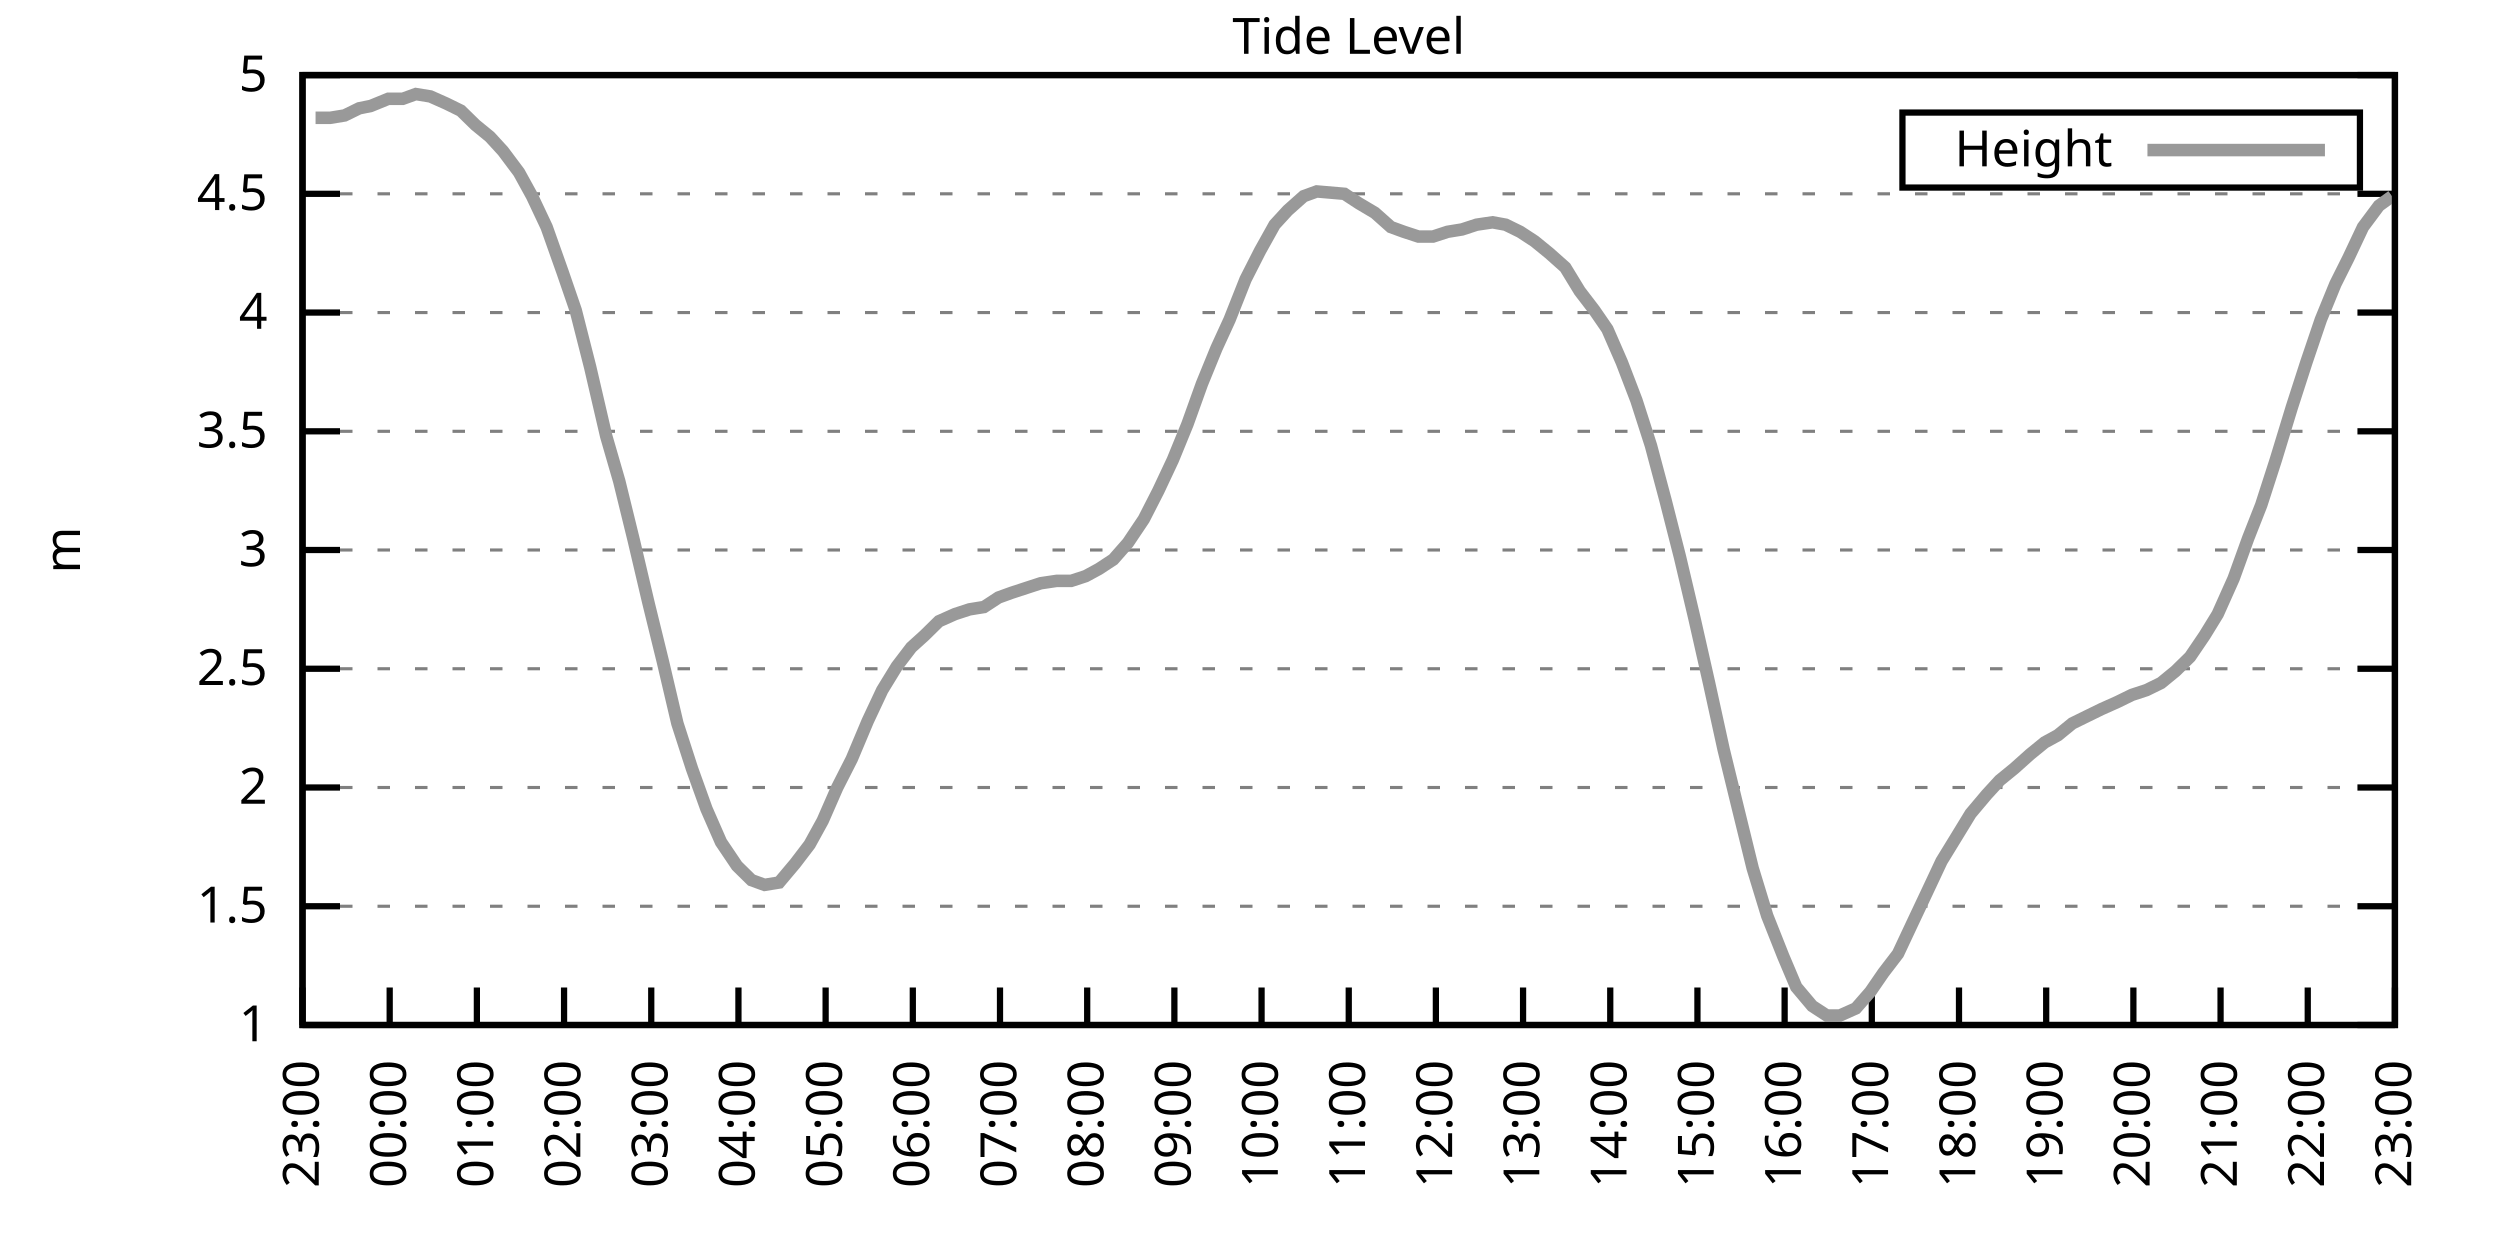
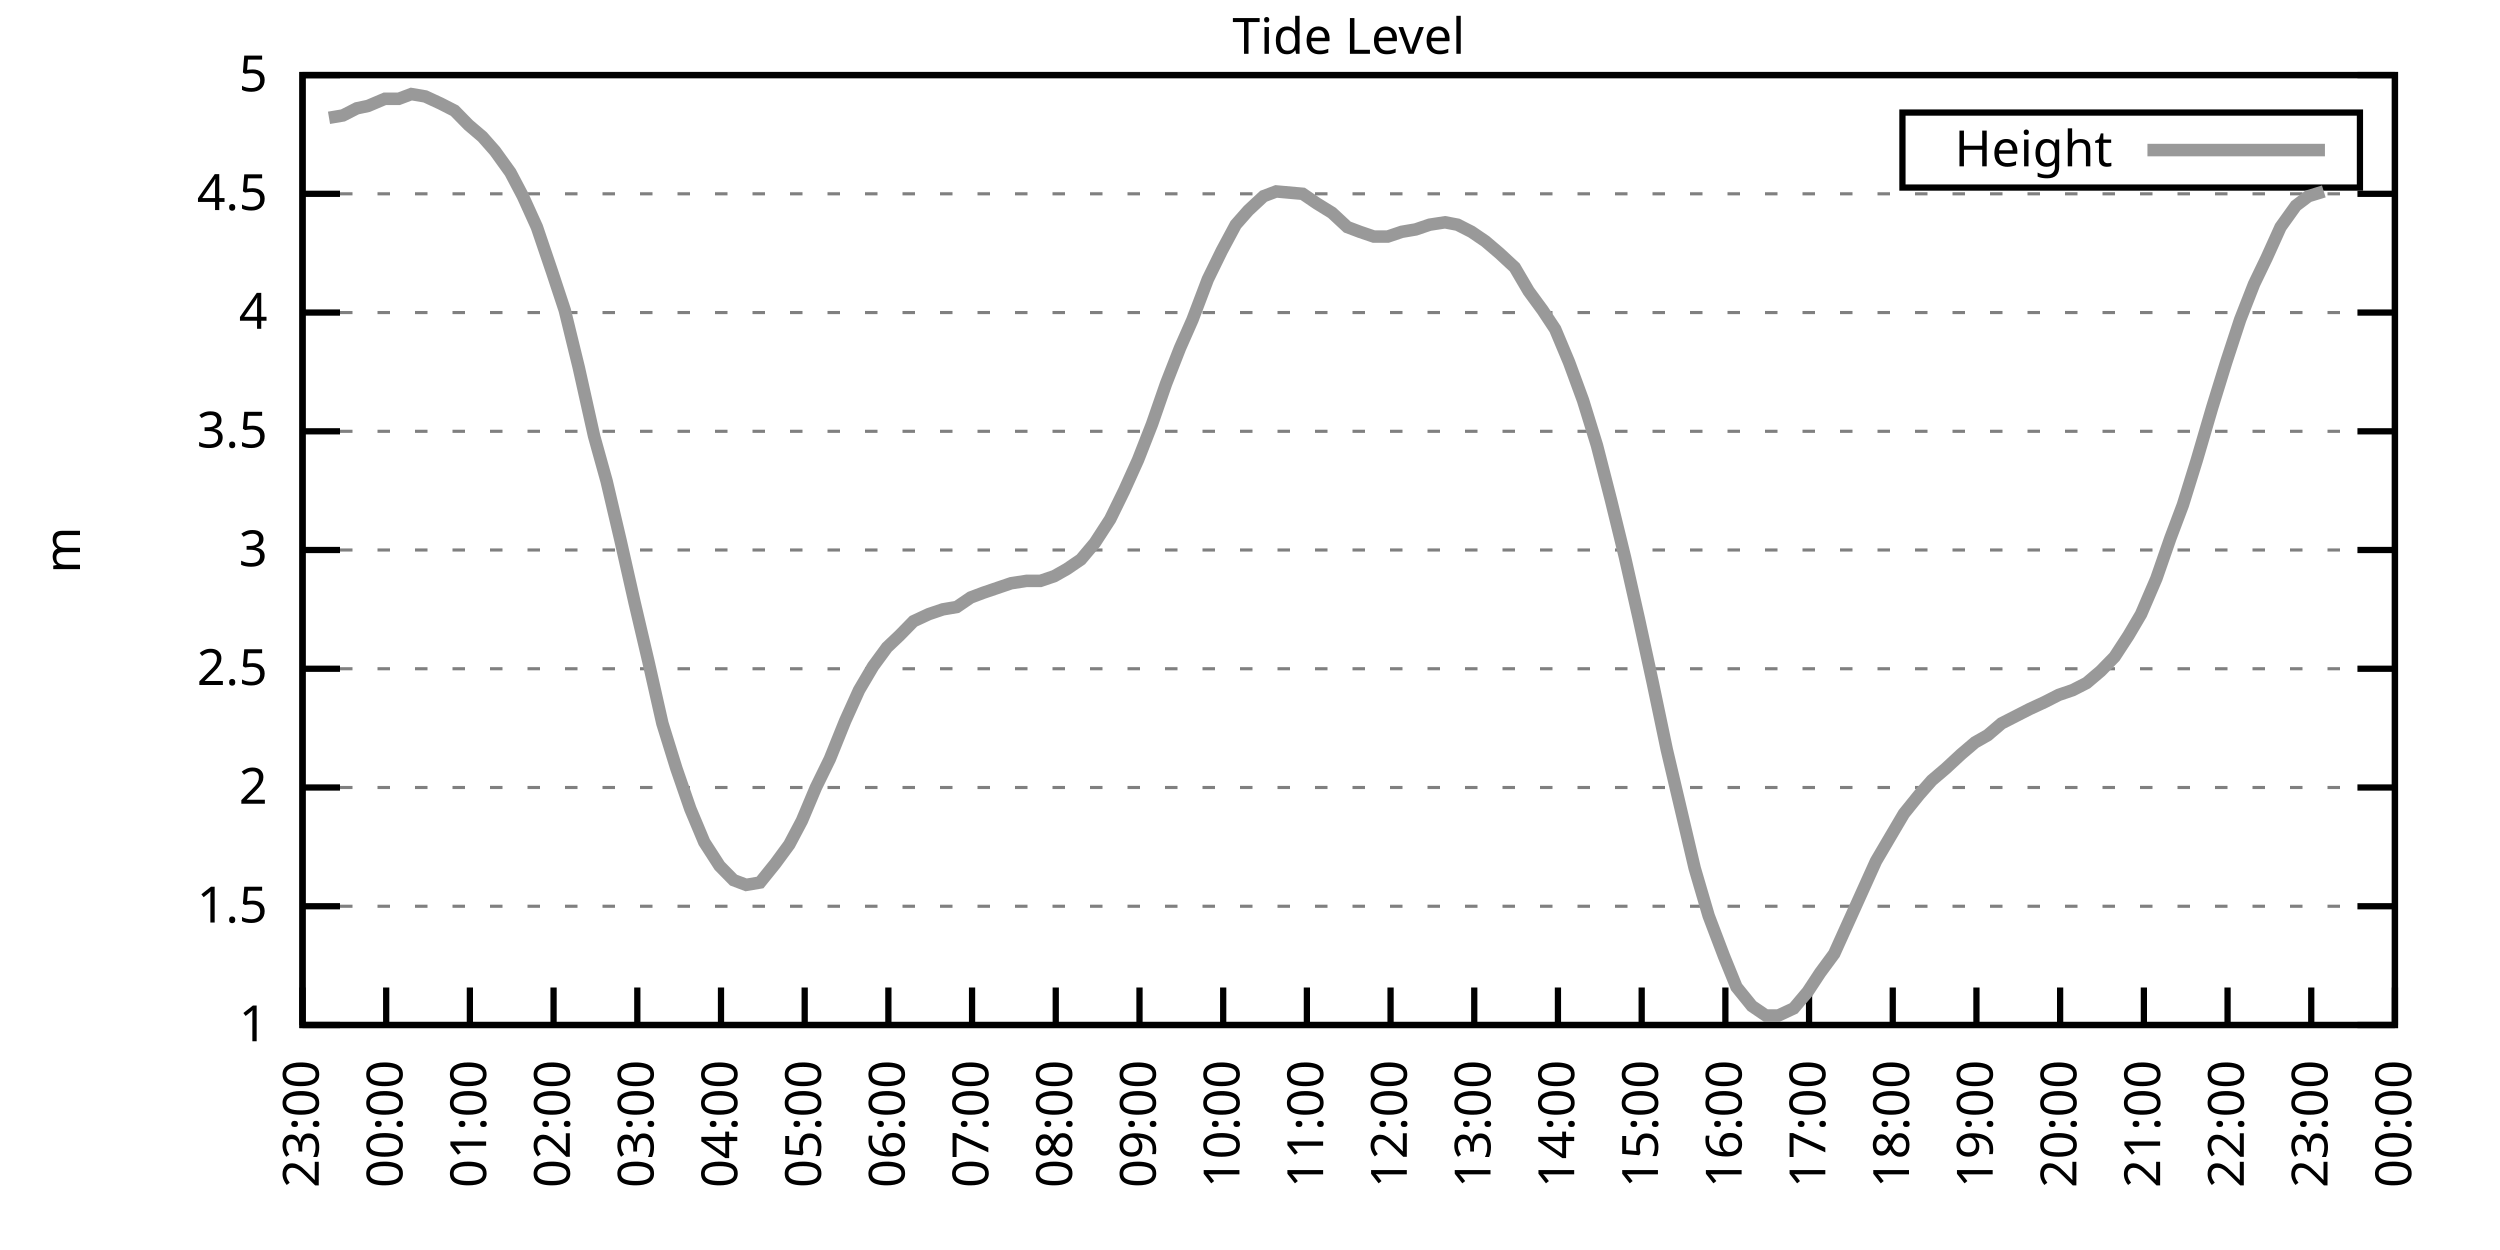
<svg xmlns="http://www.w3.org/2000/svg" xmlns:xlink="http://www.w3.org/1999/xlink" width="400" height="200" viewBox="0 0 400 200">
  <g id="gnuplot_canvas">
    <rect x="0" y="0" width="400" height="200" fill="none" />
    <defs>
      <circle id="gpDot" r="0.5" stroke-width="0.5" stroke="currentColor" />
      <path id="gpPt0" stroke-width="0.333" stroke="currentColor" d="M-1,0 h2 M0,-1 v2" />
      <path id="gpPt1" stroke-width="0.333" stroke="currentColor" d="M-1,-1 L1,1 M1,-1 L-1,1" />
      <path id="gpPt2" stroke-width="0.333" stroke="currentColor" d="M-1,0 L1,0 M0,-1 L0,1 M-1,-1 L1,1 M-1,1 L1,-1" />
      <rect id="gpPt3" stroke-width="0.333" stroke="currentColor" x="-1" y="-1" width="2" height="2" />
      <rect id="gpPt4" stroke-width="0.333" stroke="currentColor" fill="currentColor" x="-1" y="-1" width="2" height="2" />
      <circle id="gpPt5" stroke-width="0.333" stroke="currentColor" cx="0" cy="0" r="1" />
      <use xlink:href="#gpPt5" id="gpPt6" fill="currentColor" stroke="none" />
      <path id="gpPt7" stroke-width="0.333" stroke="currentColor" d="M0,-1.33 L-1.33,0.67 L1.33,0.67 z" />
      <use xlink:href="#gpPt7" id="gpPt8" fill="currentColor" stroke="none" />
      <use xlink:href="#gpPt7" id="gpPt9" stroke="currentColor" transform="rotate(180)" />
      <use xlink:href="#gpPt9" id="gpPt10" fill="currentColor" stroke="none" />
      <use xlink:href="#gpPt3" id="gpPt11" stroke="currentColor" transform="rotate(45)" />
      <use xlink:href="#gpPt11" id="gpPt12" fill="currentColor" stroke="none" />
      <path id="gpPt13" stroke-width="0.333" stroke="currentColor" d="M0,1.330 L1.265,0.411 L0.782,-1.067 L-0.782,-1.076 L-1.265,0.411 z" />
      <use xlink:href="#gpPt13" id="gpPt14" fill="currentColor" stroke="none" />
      <filter id="textbox" filterUnits="objectBoundingBox" x="0" y="0" height="1" width="1">
        <feFlood flood-color="white" flood-opacity="1" result="bgnd" />
        <feComposite in="SourceGraphic" in2="bgnd" operator="atop" />
      </filter>
      <filter id="greybox" filterUnits="objectBoundingBox" x="0" y="0" height="1" width="1">
        <feFlood flood-color="lightgrey" flood-opacity="1" result="grey" />
        <feComposite in="SourceGraphic" in2="grey" operator="atop" />
      </filter>
    </defs>
    <g fill="none" color="white" stroke="currentColor" stroke-width="1.00" stroke-linecap="butt" stroke-linejoin="miter">
</g>
    <g fill="none" color="black" stroke="currentColor" stroke-width="1.00" stroke-linecap="butt" stroke-linejoin="miter">
      <g stroke="none" shape-rendering="crispEdges">
        <polygon fill="rgb(255, 255, 255)" points="48.40,164.00 383.18,164.00 383.18,12.02 48.40,12.02 " />
      </g>
    </g>
    <g fill="none" color="black" stroke="currentColor" stroke-width="1.00" stroke-linecap="butt" stroke-linejoin="miter">
</g>
    <g fill="none" color="black" stroke="black" stroke-width="0.50" stroke-linecap="butt" stroke-linejoin="miter">
</g>
    <g fill="none" color="gray" stroke="currentColor" stroke-width="0.50" stroke-linecap="butt" stroke-linejoin="miter">
      <path stroke="gray" stroke-dasharray="2,4" class="gridline" d="M48.40,164.00 L383.19,164.00  " />
    </g>
    <g fill="none" color="gray" stroke="gray" stroke-width="1.00" stroke-linecap="butt" stroke-linejoin="miter">
</g>
    <g fill="none" color="black" stroke="currentColor" stroke-width="1.00" stroke-linecap="butt" stroke-linejoin="miter">
      <path stroke="black" d="M48.40,164.00 L54.40,164.00 M383.19,164.00 L377.19,164.00  " />
      <g transform="translate(42.80,166.60)" stroke="none" fill="black" font-family="Sans" font-size="8.00" text-anchor="end">
        <text>
          <tspan font-family="Sans"> 1</tspan>
        </text>
      </g>
    </g>
    <g fill="none" color="black" stroke="currentColor" stroke-width="1.00" stroke-linecap="butt" stroke-linejoin="miter">
</g>
    <g fill="none" color="black" stroke="black" stroke-width="0.50" stroke-linecap="butt" stroke-linejoin="miter">
</g>
    <g fill="none" color="gray" stroke="currentColor" stroke-width="0.50" stroke-linecap="butt" stroke-linejoin="miter">
      <path stroke="gray" stroke-dasharray="2,4" class="gridline" d="M48.40,145.00 L383.19,145.00  " />
    </g>
    <g fill="none" color="gray" stroke="gray" stroke-width="1.00" stroke-linecap="butt" stroke-linejoin="miter">
</g>
    <g fill="none" color="black" stroke="currentColor" stroke-width="1.00" stroke-linecap="butt" stroke-linejoin="miter">
      <path stroke="black" d="M48.40,145.00 L54.40,145.00 M383.19,145.00 L377.19,145.00  " />
      <g transform="translate(42.80,147.60)" stroke="none" fill="black" font-family="Sans" font-size="8.00" text-anchor="end">
        <text>
          <tspan font-family="Sans"> 1.5</tspan>
        </text>
      </g>
    </g>
    <g fill="none" color="black" stroke="currentColor" stroke-width="1.00" stroke-linecap="butt" stroke-linejoin="miter">
</g>
    <g fill="none" color="black" stroke="black" stroke-width="0.50" stroke-linecap="butt" stroke-linejoin="miter">
</g>
    <g fill="none" color="gray" stroke="currentColor" stroke-width="0.50" stroke-linecap="butt" stroke-linejoin="miter">
      <path stroke="gray" stroke-dasharray="2,4" class="gridline" d="M48.40,126.00 L383.19,126.00  " />
    </g>
    <g fill="none" color="gray" stroke="gray" stroke-width="1.00" stroke-linecap="butt" stroke-linejoin="miter">
</g>
    <g fill="none" color="black" stroke="currentColor" stroke-width="1.00" stroke-linecap="butt" stroke-linejoin="miter">
      <path stroke="black" d="M48.40,126.00 L54.40,126.00 M383.19,126.00 L377.19,126.00  " />
      <g transform="translate(42.80,128.60)" stroke="none" fill="black" font-family="Sans" font-size="8.00" text-anchor="end">
        <text>
          <tspan font-family="Sans"> 2</tspan>
        </text>
      </g>
    </g>
    <g fill="none" color="black" stroke="currentColor" stroke-width="1.00" stroke-linecap="butt" stroke-linejoin="miter">
</g>
    <g fill="none" color="black" stroke="black" stroke-width="0.50" stroke-linecap="butt" stroke-linejoin="miter">
</g>
    <g fill="none" color="gray" stroke="currentColor" stroke-width="0.50" stroke-linecap="butt" stroke-linejoin="miter">
      <path stroke="gray" stroke-dasharray="2,4" class="gridline" d="M48.40,107.00 L383.19,107.00  " />
    </g>
    <g fill="none" color="gray" stroke="gray" stroke-width="1.00" stroke-linecap="butt" stroke-linejoin="miter">
</g>
    <g fill="none" color="black" stroke="currentColor" stroke-width="1.00" stroke-linecap="butt" stroke-linejoin="miter">
      <path stroke="black" d="M48.40,107.00 L54.40,107.00 M383.19,107.00 L377.19,107.00  " />
      <g transform="translate(42.80,109.60)" stroke="none" fill="black" font-family="Sans" font-size="8.00" text-anchor="end">
        <text>
          <tspan font-family="Sans"> 2.5</tspan>
        </text>
      </g>
    </g>
    <g fill="none" color="black" stroke="currentColor" stroke-width="1.00" stroke-linecap="butt" stroke-linejoin="miter">
</g>
    <g fill="none" color="black" stroke="black" stroke-width="0.50" stroke-linecap="butt" stroke-linejoin="miter">
</g>
    <g fill="none" color="gray" stroke="currentColor" stroke-width="0.50" stroke-linecap="butt" stroke-linejoin="miter">
      <path stroke="gray" stroke-dasharray="2,4" class="gridline" d="M48.40,88.00 L383.19,88.00  " />
    </g>
    <g fill="none" color="gray" stroke="gray" stroke-width="1.00" stroke-linecap="butt" stroke-linejoin="miter">
</g>
    <g fill="none" color="black" stroke="currentColor" stroke-width="1.00" stroke-linecap="butt" stroke-linejoin="miter">
      <path stroke="black" d="M48.40,88.00 L54.40,88.00 M383.19,88.00 L377.19,88.00  " />
      <g transform="translate(42.80,90.60)" stroke="none" fill="black" font-family="Sans" font-size="8.00" text-anchor="end">
        <text>
          <tspan font-family="Sans"> 3</tspan>
        </text>
      </g>
    </g>
    <g fill="none" color="black" stroke="currentColor" stroke-width="1.00" stroke-linecap="butt" stroke-linejoin="miter">
</g>
    <g fill="none" color="black" stroke="black" stroke-width="0.50" stroke-linecap="butt" stroke-linejoin="miter">
</g>
    <g fill="none" color="gray" stroke="currentColor" stroke-width="0.50" stroke-linecap="butt" stroke-linejoin="miter">
      <path stroke="gray" stroke-dasharray="2,4" class="gridline" d="M48.40,69.01 L383.19,69.01  " />
    </g>
    <g fill="none" color="gray" stroke="gray" stroke-width="1.00" stroke-linecap="butt" stroke-linejoin="miter">
</g>
    <g fill="none" color="black" stroke="currentColor" stroke-width="1.00" stroke-linecap="butt" stroke-linejoin="miter">
      <path stroke="black" d="M48.40,69.01 L54.40,69.01 M383.19,69.01 L377.19,69.01  " />
      <g transform="translate(42.80,71.61)" stroke="none" fill="black" font-family="Sans" font-size="8.00" text-anchor="end">
        <text>
          <tspan font-family="Sans"> 3.5</tspan>
        </text>
      </g>
    </g>
    <g fill="none" color="black" stroke="currentColor" stroke-width="1.00" stroke-linecap="butt" stroke-linejoin="miter">
</g>
    <g fill="none" color="black" stroke="black" stroke-width="0.50" stroke-linecap="butt" stroke-linejoin="miter">
</g>
    <g fill="none" color="gray" stroke="currentColor" stroke-width="0.50" stroke-linecap="butt" stroke-linejoin="miter">
      <path stroke="gray" stroke-dasharray="2,4" class="gridline" d="M48.40,50.01 L383.19,50.01  " />
    </g>
    <g fill="none" color="gray" stroke="gray" stroke-width="1.00" stroke-linecap="butt" stroke-linejoin="miter">
</g>
    <g fill="none" color="black" stroke="currentColor" stroke-width="1.00" stroke-linecap="butt" stroke-linejoin="miter">
      <path stroke="black" d="M48.40,50.01 L54.40,50.01 M383.19,50.01 L377.19,50.01  " />
      <g transform="translate(42.80,52.61)" stroke="none" fill="black" font-family="Sans" font-size="8.00" text-anchor="end">
        <text>
          <tspan font-family="Sans"> 4</tspan>
        </text>
      </g>
    </g>
    <g fill="none" color="black" stroke="currentColor" stroke-width="1.00" stroke-linecap="butt" stroke-linejoin="miter">
</g>
    <g fill="none" color="black" stroke="black" stroke-width="0.50" stroke-linecap="butt" stroke-linejoin="miter">
</g>
    <g fill="none" color="gray" stroke="currentColor" stroke-width="0.50" stroke-linecap="butt" stroke-linejoin="miter">
      <path stroke="gray" stroke-dasharray="2,4" class="gridline" d="M48.40,31.01 L383.19,31.01  " />
    </g>
    <g fill="none" color="gray" stroke="gray" stroke-width="1.00" stroke-linecap="butt" stroke-linejoin="miter">
</g>
    <g fill="none" color="black" stroke="currentColor" stroke-width="1.00" stroke-linecap="butt" stroke-linejoin="miter">
      <path stroke="black" d="M48.40,31.01 L54.40,31.01 M383.19,31.01 L377.19,31.01  " />
      <g transform="translate(42.80,33.61)" stroke="none" fill="black" font-family="Sans" font-size="8.00" text-anchor="end">
        <text>
          <tspan font-family="Sans"> 4.5</tspan>
        </text>
      </g>
    </g>
    <g fill="none" color="black" stroke="currentColor" stroke-width="1.00" stroke-linecap="butt" stroke-linejoin="miter">
</g>
    <g fill="none" color="black" stroke="black" stroke-width="0.50" stroke-linecap="butt" stroke-linejoin="miter">
</g>
    <g fill="none" color="gray" stroke="currentColor" stroke-width="0.50" stroke-linecap="butt" stroke-linejoin="miter">
      <path stroke="gray" stroke-dasharray="2,4" class="gridline" d="M48.40,12.01 L383.19,12.01  " />
    </g>
    <g fill="none" color="gray" stroke="gray" stroke-width="1.00" stroke-linecap="butt" stroke-linejoin="miter">
</g>
    <g fill="none" color="black" stroke="currentColor" stroke-width="1.00" stroke-linecap="butt" stroke-linejoin="miter">
      <path stroke="black" d="M48.40,12.01 L54.40,12.01 M383.19,12.01 L377.19,12.01  " />
      <g transform="translate(42.80,14.61)" stroke="none" fill="black" font-family="Sans" font-size="8.00" text-anchor="end">
        <text>
          <tspan font-family="Sans"> 5</tspan>
        </text>
      </g>
    </g>
    <g fill="none" color="black" stroke="currentColor" stroke-width="1.00" stroke-linecap="butt" stroke-linejoin="miter">
      <path stroke="black" d="M48.40,164.00 L48.40,158.00  " />
      <g transform="translate(51.00,169.60) rotate(270.00)" stroke="none" fill="black" font-family="Sans" font-size="8.00" text-anchor="end">
        <text>
          <tspan font-family="Sans">23:00</tspan>
        </text>
      </g>
    </g>
    <g fill="none" color="black" stroke="currentColor" stroke-width="1.00" stroke-linecap="butt" stroke-linejoin="miter">
-       <path stroke="black" d="M62.35,164.00 L62.35,158.00  " />
-       <g transform="translate(64.95,169.60) rotate(270.00)" stroke="none" fill="black" font-family="Sans" font-size="8.00" text-anchor="end">
+       <path stroke="black" d="M61.79,164.00 L61.79,158.00  " />
+       <g transform="translate(64.39,169.60) rotate(270.00)" stroke="none" fill="black" font-family="Sans" font-size="8.00" text-anchor="end">
        <text>
          <tspan font-family="Sans">00:00</tspan>
        </text>
      </g>
    </g>
    <g fill="none" color="black" stroke="currentColor" stroke-width="1.00" stroke-linecap="butt" stroke-linejoin="miter">
-       <path stroke="black" d="M76.30,164.00 L76.30,158.00  " />
-       <g transform="translate(78.90,169.60) rotate(270.00)" stroke="none" fill="black" font-family="Sans" font-size="8.00" text-anchor="end">
+       <path stroke="black" d="M75.18,164.00 L75.18,158.00  " />
+       <g transform="translate(77.78,169.60) rotate(270.00)" stroke="none" fill="black" font-family="Sans" font-size="8.00" text-anchor="end">
        <text>
          <tspan font-family="Sans">01:00</tspan>
        </text>
      </g>
    </g>
    <g fill="none" color="black" stroke="currentColor" stroke-width="1.00" stroke-linecap="butt" stroke-linejoin="miter">
-       <path stroke="black" d="M90.25,164.00 L90.25,158.00  " />
-       <g transform="translate(92.85,169.60) rotate(270.00)" stroke="none" fill="black" font-family="Sans" font-size="8.00" text-anchor="end">
+       <path stroke="black" d="M88.57,164.00 L88.57,158.00  " />
+       <g transform="translate(91.17,169.60) rotate(270.00)" stroke="none" fill="black" font-family="Sans" font-size="8.00" text-anchor="end">
        <text>
          <tspan font-family="Sans">02:00</tspan>
        </text>
      </g>
    </g>
    <g fill="none" color="black" stroke="currentColor" stroke-width="1.00" stroke-linecap="butt" stroke-linejoin="miter">
-       <path stroke="black" d="M104.20,164.00 L104.20,158.00  " />
-       <g transform="translate(106.80,169.60) rotate(270.00)" stroke="none" fill="black" font-family="Sans" font-size="8.00" text-anchor="end">
+       <path stroke="black" d="M101.97,164.00 L101.97,158.00  " />
+       <g transform="translate(104.57,169.60) rotate(270.00)" stroke="none" fill="black" font-family="Sans" font-size="8.00" text-anchor="end">
        <text>
          <tspan font-family="Sans">03:00</tspan>
        </text>
      </g>
    </g>
    <g fill="none" color="black" stroke="currentColor" stroke-width="1.00" stroke-linecap="butt" stroke-linejoin="miter">
-       <path stroke="black" d="M118.15,164.00 L118.15,158.00  " />
-       <g transform="translate(120.75,169.60) rotate(270.00)" stroke="none" fill="black" font-family="Sans" font-size="8.00" text-anchor="end">
+       <path stroke="black" d="M115.36,164.00 L115.36,158.00  " />
+       <g transform="translate(117.96,169.60) rotate(270.00)" stroke="none" fill="black" font-family="Sans" font-size="8.00" text-anchor="end">
        <text>
          <tspan font-family="Sans">04:00</tspan>
        </text>
      </g>
    </g>
    <g fill="none" color="black" stroke="currentColor" stroke-width="1.00" stroke-linecap="butt" stroke-linejoin="miter">
-       <path stroke="black" d="M132.10,164.00 L132.10,158.00  " />
-       <g transform="translate(134.70,169.60) rotate(270.00)" stroke="none" fill="black" font-family="Sans" font-size="8.00" text-anchor="end">
+       <path stroke="black" d="M128.75,164.00 L128.75,158.00  " />
+       <g transform="translate(131.35,169.60) rotate(270.00)" stroke="none" fill="black" font-family="Sans" font-size="8.00" text-anchor="end">
        <text>
          <tspan font-family="Sans">05:00</tspan>
        </text>
      </g>
    </g>
    <g fill="none" color="black" stroke="currentColor" stroke-width="1.00" stroke-linecap="butt" stroke-linejoin="miter">
-       <path stroke="black" d="M146.05,164.00 L146.05,158.00  " />
-       <g transform="translate(148.65,169.60) rotate(270.00)" stroke="none" fill="black" font-family="Sans" font-size="8.00" text-anchor="end">
+       <path stroke="black" d="M142.14,164.00 L142.14,158.00  " />
+       <g transform="translate(144.74,169.60) rotate(270.00)" stroke="none" fill="black" font-family="Sans" font-size="8.00" text-anchor="end">
        <text>
          <tspan font-family="Sans">06:00</tspan>
        </text>
      </g>
    </g>
    <g fill="none" color="black" stroke="currentColor" stroke-width="1.00" stroke-linecap="butt" stroke-linejoin="miter">
-       <path stroke="black" d="M160.00,164.00 L160.00,158.00  " />
-       <g transform="translate(162.60,169.60) rotate(270.00)" stroke="none" fill="black" font-family="Sans" font-size="8.00" text-anchor="end">
+       <path stroke="black" d="M155.53,164.00 L155.53,158.00  " />
+       <g transform="translate(158.13,169.60) rotate(270.00)" stroke="none" fill="black" font-family="Sans" font-size="8.00" text-anchor="end">
        <text>
          <tspan font-family="Sans">07:00</tspan>
        </text>
      </g>
    </g>
    <g fill="none" color="black" stroke="currentColor" stroke-width="1.00" stroke-linecap="butt" stroke-linejoin="miter">
-       <path stroke="black" d="M173.95,164.00 L173.95,158.00  " />
-       <g transform="translate(176.55,169.60) rotate(270.00)" stroke="none" fill="black" font-family="Sans" font-size="8.00" text-anchor="end">
+       <path stroke="black" d="M168.92,164.00 L168.92,158.00  " />
+       <g transform="translate(171.52,169.60) rotate(270.00)" stroke="none" fill="black" font-family="Sans" font-size="8.00" text-anchor="end">
        <text>
          <tspan font-family="Sans">08:00</tspan>
        </text>
      </g>
    </g>
    <g fill="none" color="black" stroke="currentColor" stroke-width="1.00" stroke-linecap="butt" stroke-linejoin="miter">
-       <path stroke="black" d="M187.90,164.00 L187.90,158.00  " />
-       <g transform="translate(190.50,169.60) rotate(270.00)" stroke="none" fill="black" font-family="Sans" font-size="8.00" text-anchor="end">
+       <path stroke="black" d="M182.32,164.00 L182.32,158.00  " />
+       <g transform="translate(184.92,169.60) rotate(270.00)" stroke="none" fill="black" font-family="Sans" font-size="8.00" text-anchor="end">
        <text>
          <tspan font-family="Sans">09:00</tspan>
        </text>
      </g>
    </g>
    <g fill="none" color="black" stroke="currentColor" stroke-width="1.00" stroke-linecap="butt" stroke-linejoin="miter">
-       <path stroke="black" d="M201.85,164.00 L201.85,158.00  " />
-       <g transform="translate(204.45,169.60) rotate(270.00)" stroke="none" fill="black" font-family="Sans" font-size="8.00" text-anchor="end">
+       <path stroke="black" d="M195.71,164.00 L195.71,158.00  " />
+       <g transform="translate(198.31,169.60) rotate(270.00)" stroke="none" fill="black" font-family="Sans" font-size="8.00" text-anchor="end">
        <text>
          <tspan font-family="Sans">10:00</tspan>
        </text>
      </g>
    </g>
    <g fill="none" color="black" stroke="currentColor" stroke-width="1.00" stroke-linecap="butt" stroke-linejoin="miter">
-       <path stroke="black" d="M215.80,164.00 L215.80,158.00  " />
-       <g transform="translate(218.40,169.60) rotate(270.00)" stroke="none" fill="black" font-family="Sans" font-size="8.00" text-anchor="end">
+       <path stroke="black" d="M209.10,164.00 L209.10,158.00  " />
+       <g transform="translate(211.70,169.60) rotate(270.00)" stroke="none" fill="black" font-family="Sans" font-size="8.00" text-anchor="end">
        <text>
          <tspan font-family="Sans">11:00</tspan>
        </text>
      </g>
    </g>
    <g fill="none" color="black" stroke="currentColor" stroke-width="1.00" stroke-linecap="butt" stroke-linejoin="miter">
-       <path stroke="black" d="M229.74,164.00 L229.74,158.00  " />
-       <g transform="translate(232.34,169.60) rotate(270.00)" stroke="none" fill="black" font-family="Sans" font-size="8.00" text-anchor="end">
+       <path stroke="black" d="M222.49,164.00 L222.49,158.00  " />
+       <g transform="translate(225.09,169.60) rotate(270.00)" stroke="none" fill="black" font-family="Sans" font-size="8.00" text-anchor="end">
        <text>
          <tspan font-family="Sans">12:00</tspan>
        </text>
      </g>
    </g>
    <g fill="none" color="black" stroke="currentColor" stroke-width="1.00" stroke-linecap="butt" stroke-linejoin="miter">
-       <path stroke="black" d="M243.69,164.00 L243.69,158.00  " />
-       <g transform="translate(246.29,169.60) rotate(270.00)" stroke="none" fill="black" font-family="Sans" font-size="8.00" text-anchor="end">
+       <path stroke="black" d="M235.88,164.00 L235.88,158.00  " />
+       <g transform="translate(238.48,169.60) rotate(270.00)" stroke="none" fill="black" font-family="Sans" font-size="8.00" text-anchor="end">
        <text>
          <tspan font-family="Sans">13:00</tspan>
        </text>
      </g>
    </g>
    <g fill="none" color="black" stroke="currentColor" stroke-width="1.00" stroke-linecap="butt" stroke-linejoin="miter">
-       <path stroke="black" d="M257.64,164.00 L257.64,158.00  " />
-       <g transform="translate(260.24,169.60) rotate(270.00)" stroke="none" fill="black" font-family="Sans" font-size="8.00" text-anchor="end">
+       <path stroke="black" d="M249.27,164.00 L249.27,158.00  " />
+       <g transform="translate(251.87,169.60) rotate(270.00)" stroke="none" fill="black" font-family="Sans" font-size="8.00" text-anchor="end">
        <text>
          <tspan font-family="Sans">14:00</tspan>
        </text>
      </g>
    </g>
    <g fill="none" color="black" stroke="currentColor" stroke-width="1.00" stroke-linecap="butt" stroke-linejoin="miter">
-       <path stroke="black" d="M271.59,164.00 L271.59,158.00  " />
-       <g transform="translate(274.19,169.60) rotate(270.00)" stroke="none" fill="black" font-family="Sans" font-size="8.00" text-anchor="end">
+       <path stroke="black" d="M262.67,164.00 L262.67,158.00  " />
+       <g transform="translate(265.27,169.60) rotate(270.00)" stroke="none" fill="black" font-family="Sans" font-size="8.00" text-anchor="end">
        <text>
          <tspan font-family="Sans">15:00</tspan>
        </text>
      </g>
    </g>
    <g fill="none" color="black" stroke="currentColor" stroke-width="1.00" stroke-linecap="butt" stroke-linejoin="miter">
-       <path stroke="black" d="M285.54,164.00 L285.54,158.00  " />
-       <g transform="translate(288.14,169.60) rotate(270.00)" stroke="none" fill="black" font-family="Sans" font-size="8.00" text-anchor="end">
+       <path stroke="black" d="M276.06,164.00 L276.06,158.00  " />
+       <g transform="translate(278.66,169.60) rotate(270.00)" stroke="none" fill="black" font-family="Sans" font-size="8.00" text-anchor="end">
        <text>
          <tspan font-family="Sans">16:00</tspan>
        </text>
      </g>
    </g>
    <g fill="none" color="black" stroke="currentColor" stroke-width="1.00" stroke-linecap="butt" stroke-linejoin="miter">
-       <path stroke="black" d="M299.49,164.00 L299.49,158.00  " />
-       <g transform="translate(302.09,169.60) rotate(270.00)" stroke="none" fill="black" font-family="Sans" font-size="8.00" text-anchor="end">
+       <path stroke="black" d="M289.45,164.00 L289.45,158.00  " />
+       <g transform="translate(292.05,169.60) rotate(270.00)" stroke="none" fill="black" font-family="Sans" font-size="8.00" text-anchor="end">
        <text>
          <tspan font-family="Sans">17:00</tspan>
        </text>
      </g>
    </g>
    <g fill="none" color="black" stroke="currentColor" stroke-width="1.00" stroke-linecap="butt" stroke-linejoin="miter">
-       <path stroke="black" d="M313.44,164.00 L313.44,158.00  " />
-       <g transform="translate(316.04,169.60) rotate(270.00)" stroke="none" fill="black" font-family="Sans" font-size="8.00" text-anchor="end">
+       <path stroke="black" d="M302.84,164.00 L302.84,158.00  " />
+       <g transform="translate(305.44,169.60) rotate(270.00)" stroke="none" fill="black" font-family="Sans" font-size="8.00" text-anchor="end">
        <text>
          <tspan font-family="Sans">18:00</tspan>
        </text>
      </g>
    </g>
    <g fill="none" color="black" stroke="currentColor" stroke-width="1.00" stroke-linecap="butt" stroke-linejoin="miter">
-       <path stroke="black" d="M327.39,164.00 L327.39,158.00  " />
-       <g transform="translate(329.99,169.60) rotate(270.00)" stroke="none" fill="black" font-family="Sans" font-size="8.00" text-anchor="end">
+       <path stroke="black" d="M316.23,164.00 L316.23,158.00  " />
+       <g transform="translate(318.83,169.60) rotate(270.00)" stroke="none" fill="black" font-family="Sans" font-size="8.00" text-anchor="end">
        <text>
          <tspan font-family="Sans">19:00</tspan>
        </text>
      </g>
    </g>
    <g fill="none" color="black" stroke="currentColor" stroke-width="1.00" stroke-linecap="butt" stroke-linejoin="miter">
-       <path stroke="black" d="M341.34,164.00 L341.34,158.00  " />
-       <g transform="translate(343.94,169.60) rotate(270.00)" stroke="none" fill="black" font-family="Sans" font-size="8.00" text-anchor="end">
+       <path stroke="black" d="M329.62,164.00 L329.62,158.00  " />
+       <g transform="translate(332.22,169.60) rotate(270.00)" stroke="none" fill="black" font-family="Sans" font-size="8.00" text-anchor="end">
        <text>
          <tspan font-family="Sans">20:00</tspan>
        </text>
      </g>
    </g>
    <g fill="none" color="black" stroke="currentColor" stroke-width="1.00" stroke-linecap="butt" stroke-linejoin="miter">
-       <path stroke="black" d="M355.29,164.00 L355.29,158.00  " />
-       <g transform="translate(357.89,169.60) rotate(270.00)" stroke="none" fill="black" font-family="Sans" font-size="8.00" text-anchor="end">
+       <path stroke="black" d="M343.02,164.00 L343.02,158.00  " />
+       <g transform="translate(345.62,169.60) rotate(270.00)" stroke="none" fill="black" font-family="Sans" font-size="8.00" text-anchor="end">
        <text>
          <tspan font-family="Sans">21:00</tspan>
        </text>
      </g>
    </g>
    <g fill="none" color="black" stroke="currentColor" stroke-width="1.00" stroke-linecap="butt" stroke-linejoin="miter">
-       <path stroke="black" d="M369.24,164.00 L369.24,158.00  " />
-       <g transform="translate(371.84,169.60) rotate(270.00)" stroke="none" fill="black" font-family="Sans" font-size="8.00" text-anchor="end">
+       <path stroke="black" d="M356.41,164.00 L356.41,158.00  " />
+       <g transform="translate(359.01,169.60) rotate(270.00)" stroke="none" fill="black" font-family="Sans" font-size="8.00" text-anchor="end">
        <text>
          <tspan font-family="Sans">22:00</tspan>
+         </text>
+       </g>
+     </g>
+     <g fill="none" color="black" stroke="currentColor" stroke-width="1.00" stroke-linecap="butt" stroke-linejoin="miter">
+       <path stroke="black" d="M369.80,164.00 L369.80,158.00  " />
+       <g transform="translate(372.40,169.60) rotate(270.00)" stroke="none" fill="black" font-family="Sans" font-size="8.00" text-anchor="end">
+         <text>
+           <tspan font-family="Sans">23:00</tspan>
        </text>
      </g>
    </g>
    <g fill="none" color="black" stroke="currentColor" stroke-width="1.00" stroke-linecap="butt" stroke-linejoin="miter">
      <path stroke="black" d="M383.19,164.00 L383.19,158.00  " />
      <g transform="translate(385.79,169.60) rotate(270.00)" stroke="none" fill="black" font-family="Sans" font-size="8.00" text-anchor="end">
        <text>
-           <tspan font-family="Sans">23:00</tspan>
+           <tspan font-family="Sans">00:00</tspan>
        </text>
      </g>
    </g>
    <g fill="none" color="black" stroke="currentColor" stroke-width="1.00" stroke-linecap="butt" stroke-linejoin="miter">
</g>
    <g fill="none" color="black" stroke="currentColor" stroke-width="1.00" stroke-linecap="butt" stroke-linejoin="miter">
      <path stroke="black" d="M48.40,12.01 L48.40,164.00 L383.19,164.00 L383.19,12.01 L48.40,12.01 Z  " />
    </g>
    <g fill="none" color="black" stroke="currentColor" stroke-width="1.00" stroke-linecap="butt" stroke-linejoin="miter">
</g>
    <g fill="none" color="black" stroke="currentColor" stroke-width="1.00" stroke-linecap="butt" stroke-linejoin="miter">
      <path stroke="black" d="M304.39,30.01 L304.39,18.01 L377.59,18.01 L377.59,30.01 L304.39,30.01 Z  " />
    </g>
    <g id="Tide_level_plot_1">
      <g fill="none" color="white" stroke="black" stroke-width="2.00" stroke-linecap="butt" stroke-linejoin="miter">
</g>
      <g fill="none" color="black" stroke="currentColor" stroke-width="2.00" stroke-linecap="butt" stroke-linejoin="miter">
        <g transform="translate(337.99,26.61)" stroke="none" fill="black" font-family="Sans" font-size="8.00" text-anchor="end">
          <text>
            <tspan font-family="Sans">Height</tspan>
          </text>
        </g>
      </g>
      <g fill="none" color="black" stroke="currentColor" stroke-width="2.00" stroke-linecap="butt" stroke-linejoin="miter">
-         <path stroke="rgb(153, 153, 153)" d="M343.59,24.01 L371.99,24.01 M50.49,18.85 L52.82,18.85 L55.14,18.47 L57.47,17.33 L59.33,16.95 L62.12,15.81   L64.44,15.81 L66.53,15.05 L68.86,15.43 L71.42,16.57 L73.74,17.71 L76.07,19.99 L78.39,21.89 L80.48,24.17   L83.04,27.59 L85.13,31.39 L87.46,36.33 L90.02,43.55 L92.11,49.63 L94.43,58.75 L96.99,69.77 L99.08,76.99   L101.41,86.49 L103.73,96.36 L106.06,105.86 L108.38,115.74 L110.71,122.96 L113.03,129.42 L115.36,134.74 L117.92,138.54   L120.24,140.82 L122.33,141.58 L124.66,141.20 L127.22,138.16 L129.54,135.12 L131.63,131.32 L133.96,126.00 L136.28,121.44   L138.84,115.36 L141.16,110.42 L143.49,106.62 L145.81,103.58 L147.91,101.68 L150.23,99.40 L152.79,98.26 L155.11,97.50   L157.44,97.12 L159.76,95.60 L161.86,94.84 L164.18,94.08 L166.51,93.32 L169.06,92.94 L171.39,92.94 L173.71,92.18   L175.81,91.04 L178.13,89.52 L180.46,86.87 L183.01,83.07 L185.34,78.51 L187.66,73.57 L189.99,67.87 L192.31,61.41   L194.64,55.71 L196.73,51.15 L199.29,44.69 L201.61,40.13 L203.94,35.95 L206.03,33.67 L208.59,31.39 L210.68,30.63   L215.10,31.01 L217.42,32.53 L219.98,34.05 L222.54,36.33 L224.63,37.09 L226.95,37.85 L229.28,37.85 L231.60,37.09   L233.93,36.71 L236.25,35.95 L238.81,35.57 L240.90,35.95 L243.23,37.09 L245.55,38.61 L247.88,40.51 L250.44,42.79   L252.76,46.59 L255.09,49.63 L257.18,52.67 L259.50,57.99 L261.83,64.07 L264.15,71.29 L266.48,80.03 L268.80,89.14   L271.13,99.02 L273.45,109.28 L275.78,119.92 L278.10,129.42 L280.43,138.92 L282.75,146.52 L285.31,152.98 L287.40,157.92   L289.96,160.96 L292.29,162.48 L294.38,162.48 L296.94,161.34 L299.26,158.68 L301.35,155.64 L303.68,152.60 L306.00,147.66   L308.33,142.72 L310.65,137.78 L312.98,133.98 L315.30,130.18 L317.86,127.14 L319.95,124.86 L322.28,122.96 L324.83,120.68   L327.16,118.78 L329.25,117.64 L331.58,115.74 L333.90,114.60 L336.23,113.46 L338.78,112.32 L341.11,111.18 L343.43,110.42   L345.76,109.28 L348.08,107.38 L350.41,105.10 L352.73,101.68 L354.83,98.26 L357.38,92.56 L359.71,86.11 L361.80,80.79   L364.13,73.57 L366.68,65.21 L369.01,57.99 L371.33,51.15 L373.66,45.45 L375.75,41.27 L378.08,36.33 L380.63,32.91   L382.73,31.39  " />
+         <path stroke="rgb(153, 153, 153)" d="M343.59,24.01 L371.99,24.01 M52.64,18.85 L54.87,18.47 L57.10,17.33 L58.89,16.95 L61.57,15.81 L63.80,15.81   L65.81,15.05 L68.04,15.43 L70.50,16.57 L72.73,17.71 L74.96,19.99 L77.19,21.89 L79.20,24.17 L81.66,27.59   L83.66,31.39 L85.90,36.33 L88.35,43.55 L90.36,49.63 L92.59,58.75 L95.05,69.77 L97.06,76.99 L99.29,86.49   L101.52,96.36 L103.75,105.86 L105.98,115.74 L108.22,122.96 L110.45,129.42 L112.68,134.74 L115.13,138.54 L117.37,140.82   L119.38,141.58 L121.61,141.20 L124.06,138.16 L126.29,135.12 L128.30,131.32 L130.54,126.00 L132.77,121.44 L135.22,115.36   L137.45,110.42 L139.69,106.62 L141.92,103.58 L143.93,101.68 L146.16,99.40 L148.61,98.26 L150.85,97.50 L153.08,97.12   L155.31,95.60 L157.32,94.84 L159.55,94.08 L161.78,93.32 L164.24,92.94 L166.47,92.94 L168.70,92.18 L170.71,91.04   L172.94,89.52 L175.17,86.87 L177.63,83.07 L179.86,78.51 L182.09,73.57 L184.32,67.87 L186.56,61.41 L188.79,55.71   L190.80,51.15 L193.25,44.69 L195.48,40.13 L197.72,35.95 L199.73,33.67 L202.18,31.39 L204.19,30.63 L208.43,31.01   L210.66,32.53 L213.12,34.05 L215.57,36.33 L217.58,37.09 L219.81,37.85 L222.04,37.85 L224.28,37.09 L226.51,36.71   L228.74,35.95 L231.20,35.57 L233.20,35.95 L235.44,37.09 L237.67,38.61 L239.90,40.51 L242.36,42.79 L244.59,46.59   L246.82,49.63 L248.83,52.67 L251.06,57.99 L253.29,64.07 L255.52,71.29 L257.76,80.03 L259.99,89.14 L262.22,99.02   L264.45,109.28 L266.68,119.92 L268.92,129.42 L271.15,138.92 L273.38,146.52 L275.83,152.98 L277.84,157.92 L280.30,160.96   L282.53,162.48 L284.54,162.48 L286.99,161.34 L289.23,158.68 L291.23,155.64 L293.47,152.60 L295.70,147.66 L297.93,142.72   L300.16,137.78 L302.39,133.98 L304.63,130.18 L307.08,127.14 L309.09,124.86 L311.32,122.96 L313.78,120.68 L316.01,118.78   L318.02,117.64 L320.25,115.74 L322.48,114.60 L324.71,113.46 L327.17,112.32 L329.40,111.18 L331.63,110.42 L333.86,109.28   L336.10,107.38 L338.33,105.10 L340.56,101.68 L342.57,98.26 L345.02,92.56 L347.26,86.11 L349.26,80.79 L351.50,73.57   L353.95,65.21 L356.18,57.99 L358.42,51.15 L360.65,45.45 L362.66,41.27 L364.89,36.33 L367.34,32.91 L369.35,31.39   L371.81,30.63  " />
      </g>
    </g>
    <g fill="none" color="black" stroke="currentColor" stroke-width="2.00" stroke-linecap="butt" stroke-linejoin="miter">
</g>
    <g fill="none" color="black" stroke="black" stroke-width="1.00" stroke-linecap="butt" stroke-linejoin="miter">
</g>
    <g fill="none" color="black" stroke="currentColor" stroke-width="1.00" stroke-linecap="butt" stroke-linejoin="miter">
      <path stroke="black" d="M48.40,12.01 L48.40,164.00 L383.19,164.00 L383.19,12.01 L48.40,12.01 Z  " />
      <g transform="translate(12.80,88.01) rotate(270.00)" stroke="none" fill="black" font-family="Sans" font-size="8.00" text-anchor="middle">
        <text>
          <tspan font-family="Sans">m</tspan>
        </text>
      </g>
    </g>
    <g fill="none" color="black" stroke="currentColor" stroke-width="1.00" stroke-linecap="butt" stroke-linejoin="miter">
</g>
    <g fill="none" color="black" stroke="currentColor" stroke-width="1.00" stroke-linecap="butt" stroke-linejoin="miter">
      <g transform="translate(215.79,8.61)" stroke="none" fill="black" font-family="Sans" font-size="8.00" text-anchor="middle">
        <text>
          <tspan font-family="Sans">Tide Level</tspan>
        </text>
      </g>
    </g>
    <g fill="none" color="black" stroke="currentColor" stroke-width="1.00" stroke-linecap="butt" stroke-linejoin="miter">
</g>
  </g>
</svg>
